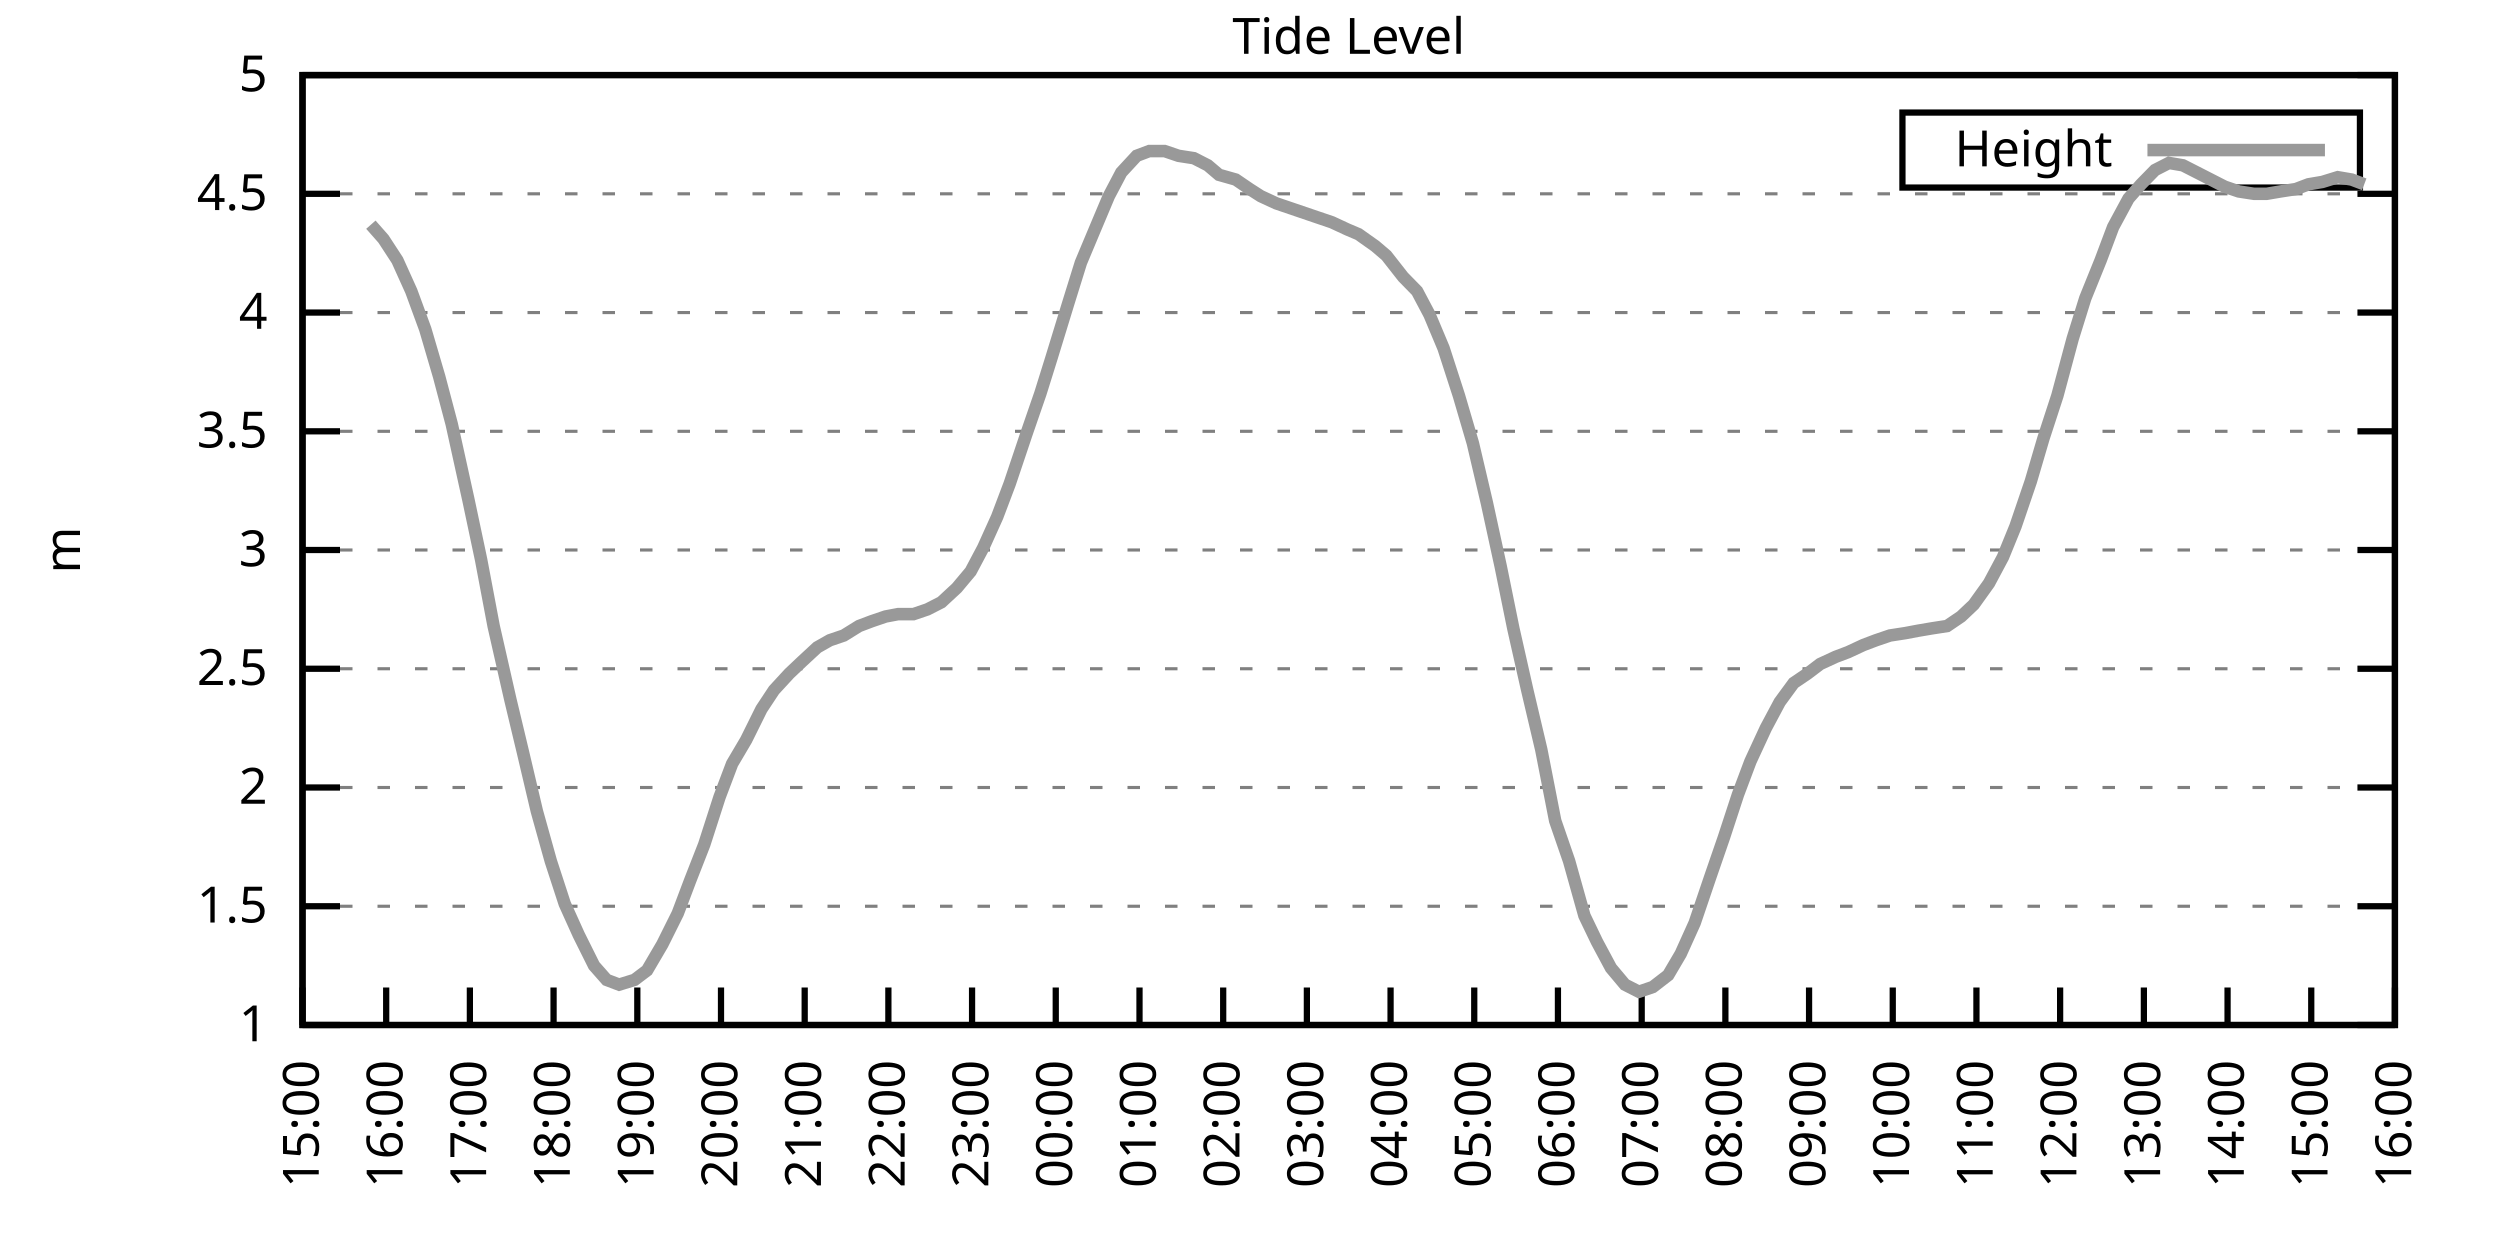
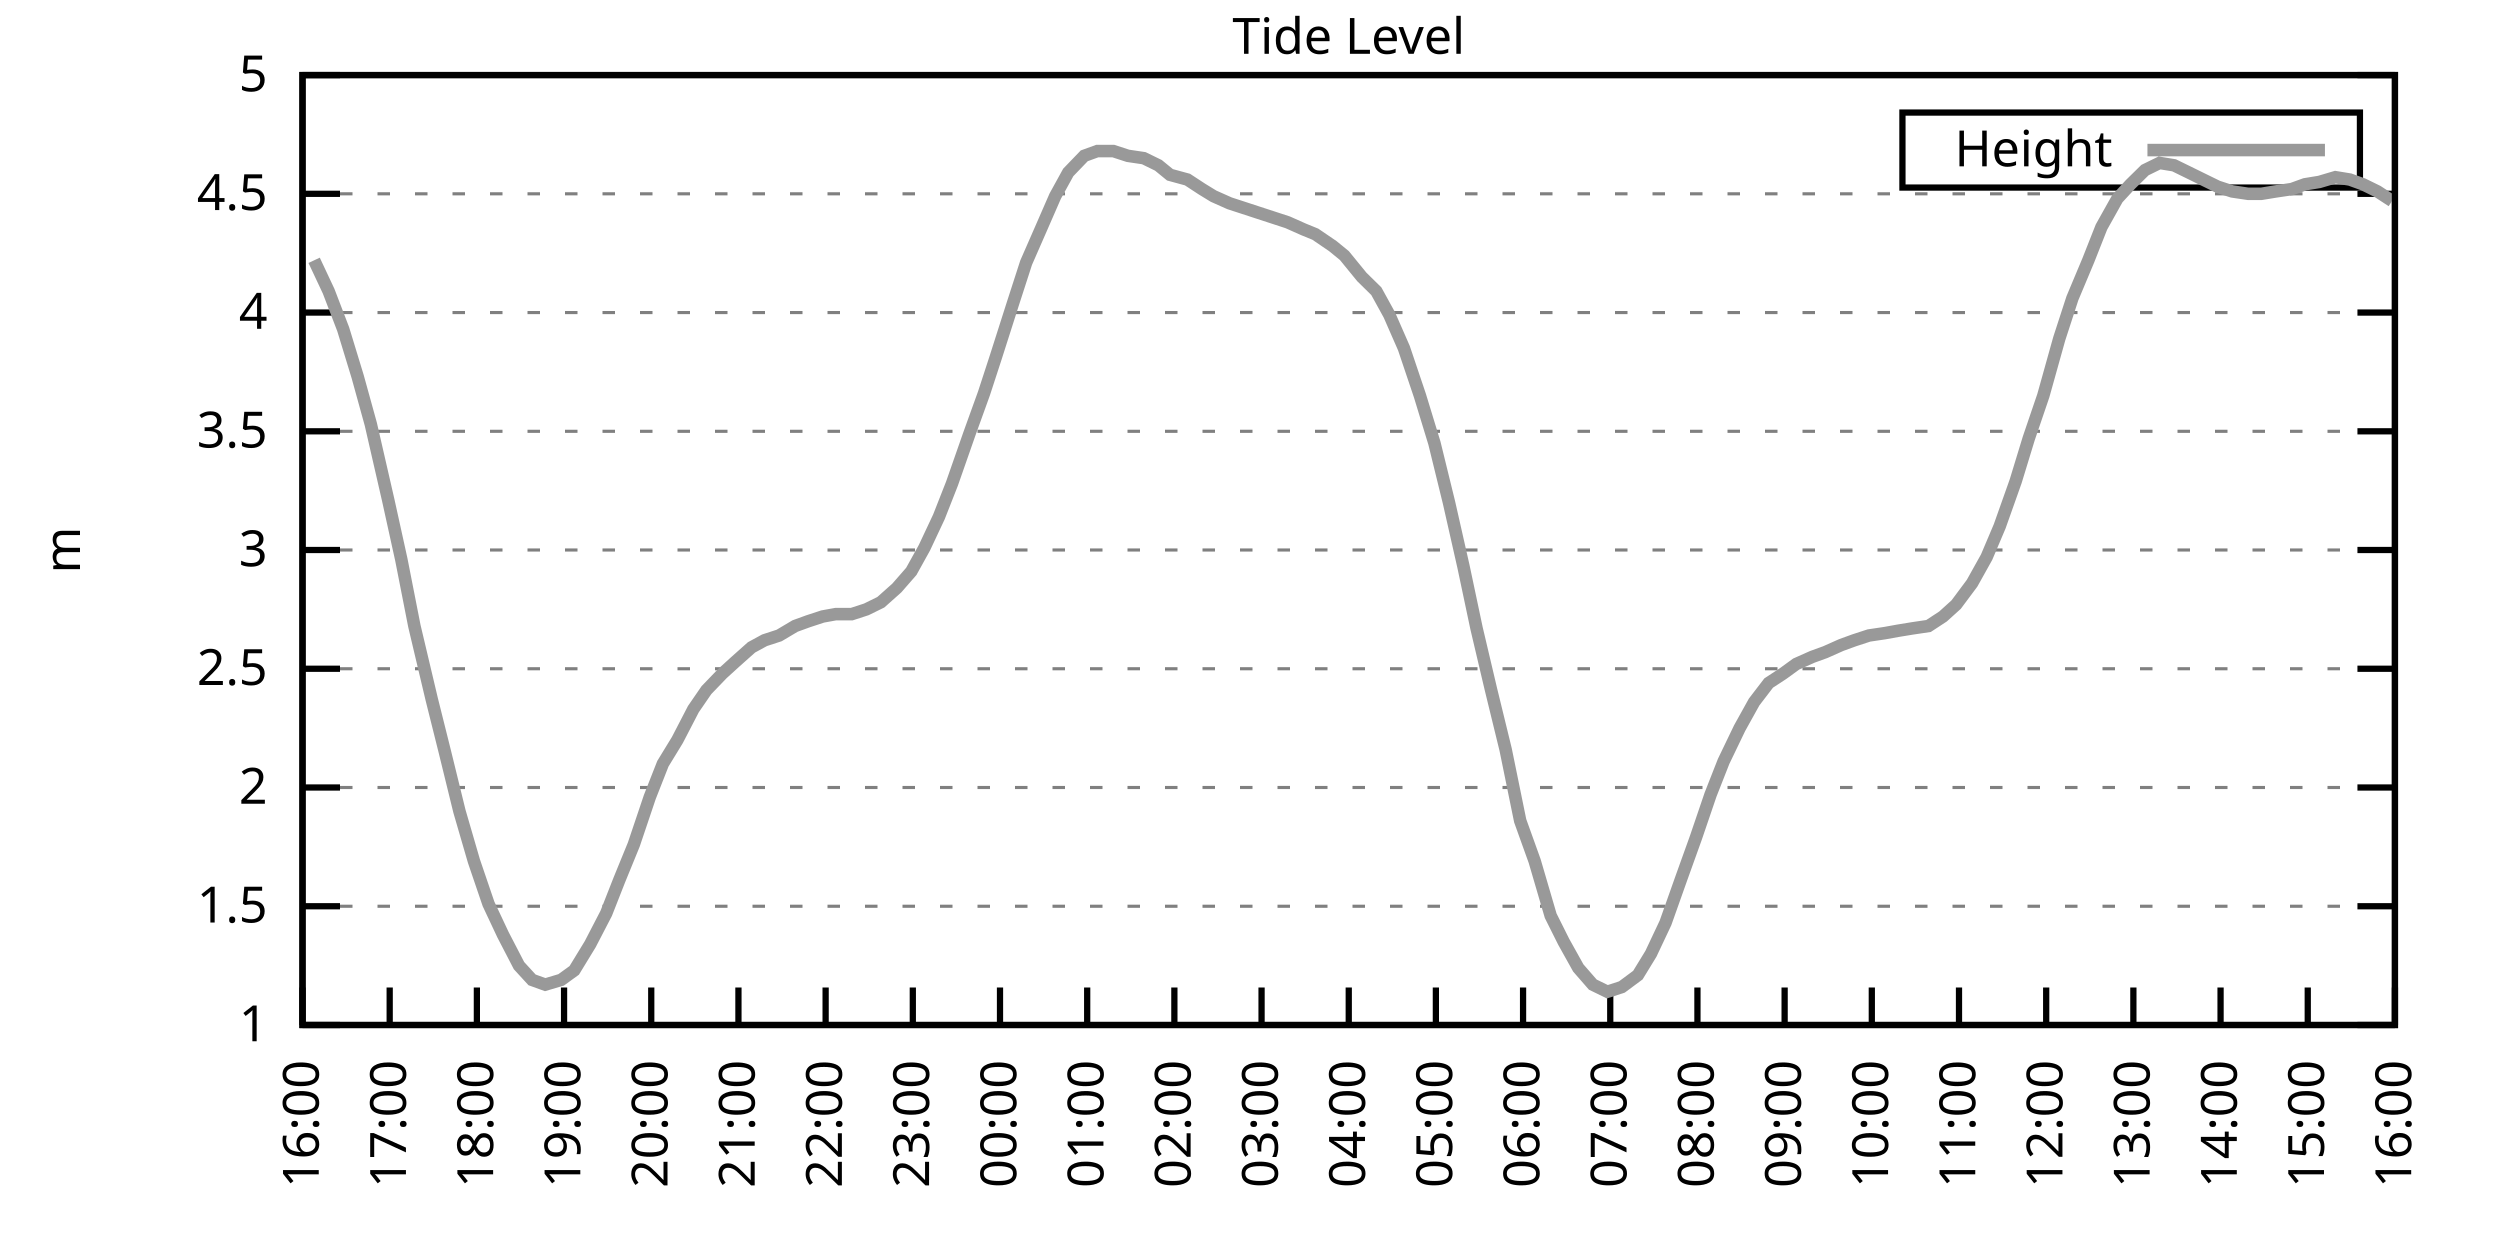
<svg xmlns="http://www.w3.org/2000/svg" xmlns:xlink="http://www.w3.org/1999/xlink" width="400" height="200" viewBox="0 0 400 200">
  <g id="gnuplot_canvas">
    <rect x="0" y="0" width="400" height="200" fill="none" />
    <defs>
      <circle id="gpDot" r="0.5" stroke-width="0.5" stroke="currentColor" />
      <path id="gpPt0" stroke-width="0.333" stroke="currentColor" d="M-1,0 h2 M0,-1 v2" />
      <path id="gpPt1" stroke-width="0.333" stroke="currentColor" d="M-1,-1 L1,1 M1,-1 L-1,1" />
      <path id="gpPt2" stroke-width="0.333" stroke="currentColor" d="M-1,0 L1,0 M0,-1 L0,1 M-1,-1 L1,1 M-1,1 L1,-1" />
      <rect id="gpPt3" stroke-width="0.333" stroke="currentColor" x="-1" y="-1" width="2" height="2" />
      <rect id="gpPt4" stroke-width="0.333" stroke="currentColor" fill="currentColor" x="-1" y="-1" width="2" height="2" />
      <circle id="gpPt5" stroke-width="0.333" stroke="currentColor" cx="0" cy="0" r="1" />
      <use xlink:href="#gpPt5" id="gpPt6" fill="currentColor" stroke="none" />
      <path id="gpPt7" stroke-width="0.333" stroke="currentColor" d="M0,-1.33 L-1.33,0.67 L1.33,0.67 z" />
      <use xlink:href="#gpPt7" id="gpPt8" fill="currentColor" stroke="none" />
      <use xlink:href="#gpPt7" id="gpPt9" stroke="currentColor" transform="rotate(180)" />
      <use xlink:href="#gpPt9" id="gpPt10" fill="currentColor" stroke="none" />
      <use xlink:href="#gpPt3" id="gpPt11" stroke="currentColor" transform="rotate(45)" />
      <use xlink:href="#gpPt11" id="gpPt12" fill="currentColor" stroke="none" />
      <path id="gpPt13" stroke-width="0.333" stroke="currentColor" d="M0,1.330 L1.265,0.411 L0.782,-1.067 L-0.782,-1.076 L-1.265,0.411 z" />
      <use xlink:href="#gpPt13" id="gpPt14" fill="currentColor" stroke="none" />
      <filter id="textbox" filterUnits="objectBoundingBox" x="0" y="0" height="1" width="1">
        <feFlood flood-color="white" flood-opacity="1" result="bgnd" />
        <feComposite in="SourceGraphic" in2="bgnd" operator="atop" />
      </filter>
      <filter id="greybox" filterUnits="objectBoundingBox" x="0" y="0" height="1" width="1">
        <feFlood flood-color="lightgrey" flood-opacity="1" result="grey" />
        <feComposite in="SourceGraphic" in2="grey" operator="atop" />
      </filter>
    </defs>
    <g fill="none" color="white" stroke="currentColor" stroke-width="1.00" stroke-linecap="butt" stroke-linejoin="miter">
</g>
    <g fill="none" color="black" stroke="currentColor" stroke-width="1.00" stroke-linecap="butt" stroke-linejoin="miter">
      <g stroke="none" shape-rendering="crispEdges">
        <polygon fill="rgb(255, 255, 255)" points="48.40,164.00 383.18,164.00 383.18,12.02 48.40,12.02 " />
      </g>
    </g>
    <g fill="none" color="black" stroke="currentColor" stroke-width="1.00" stroke-linecap="butt" stroke-linejoin="miter">
</g>
    <g fill="none" color="black" stroke="black" stroke-width="0.50" stroke-linecap="butt" stroke-linejoin="miter">
</g>
    <g fill="none" color="gray" stroke="currentColor" stroke-width="0.50" stroke-linecap="butt" stroke-linejoin="miter">
      <path stroke="gray" stroke-dasharray="2,4" class="gridline" d="M48.40,164.00 L383.19,164.00  " />
    </g>
    <g fill="none" color="gray" stroke="gray" stroke-width="1.00" stroke-linecap="butt" stroke-linejoin="miter">
</g>
    <g fill="none" color="black" stroke="currentColor" stroke-width="1.00" stroke-linecap="butt" stroke-linejoin="miter">
      <path stroke="black" d="M48.40,164.00 L54.40,164.00 M383.19,164.00 L377.19,164.00  " />
      <g transform="translate(42.80,166.60)" stroke="none" fill="black" font-family="Sans" font-size="8.00" text-anchor="end">
        <text>
          <tspan font-family="Sans"> 1</tspan>
        </text>
      </g>
    </g>
    <g fill="none" color="black" stroke="currentColor" stroke-width="1.00" stroke-linecap="butt" stroke-linejoin="miter">
</g>
    <g fill="none" color="black" stroke="black" stroke-width="0.50" stroke-linecap="butt" stroke-linejoin="miter">
</g>
    <g fill="none" color="gray" stroke="currentColor" stroke-width="0.50" stroke-linecap="butt" stroke-linejoin="miter">
      <path stroke="gray" stroke-dasharray="2,4" class="gridline" d="M48.40,145.00 L383.19,145.00  " />
    </g>
    <g fill="none" color="gray" stroke="gray" stroke-width="1.00" stroke-linecap="butt" stroke-linejoin="miter">
</g>
    <g fill="none" color="black" stroke="currentColor" stroke-width="1.00" stroke-linecap="butt" stroke-linejoin="miter">
      <path stroke="black" d="M48.40,145.00 L54.40,145.00 M383.19,145.00 L377.19,145.00  " />
      <g transform="translate(42.80,147.60)" stroke="none" fill="black" font-family="Sans" font-size="8.00" text-anchor="end">
        <text>
          <tspan font-family="Sans"> 1.5</tspan>
        </text>
      </g>
    </g>
    <g fill="none" color="black" stroke="currentColor" stroke-width="1.00" stroke-linecap="butt" stroke-linejoin="miter">
</g>
    <g fill="none" color="black" stroke="black" stroke-width="0.50" stroke-linecap="butt" stroke-linejoin="miter">
</g>
    <g fill="none" color="gray" stroke="currentColor" stroke-width="0.50" stroke-linecap="butt" stroke-linejoin="miter">
      <path stroke="gray" stroke-dasharray="2,4" class="gridline" d="M48.40,126.00 L383.19,126.00  " />
    </g>
    <g fill="none" color="gray" stroke="gray" stroke-width="1.00" stroke-linecap="butt" stroke-linejoin="miter">
</g>
    <g fill="none" color="black" stroke="currentColor" stroke-width="1.00" stroke-linecap="butt" stroke-linejoin="miter">
      <path stroke="black" d="M48.40,126.00 L54.40,126.00 M383.19,126.00 L377.19,126.00  " />
      <g transform="translate(42.80,128.60)" stroke="none" fill="black" font-family="Sans" font-size="8.00" text-anchor="end">
        <text>
          <tspan font-family="Sans"> 2</tspan>
        </text>
      </g>
    </g>
    <g fill="none" color="black" stroke="currentColor" stroke-width="1.00" stroke-linecap="butt" stroke-linejoin="miter">
</g>
    <g fill="none" color="black" stroke="black" stroke-width="0.50" stroke-linecap="butt" stroke-linejoin="miter">
</g>
    <g fill="none" color="gray" stroke="currentColor" stroke-width="0.50" stroke-linecap="butt" stroke-linejoin="miter">
      <path stroke="gray" stroke-dasharray="2,4" class="gridline" d="M48.40,107.00 L383.19,107.00  " />
    </g>
    <g fill="none" color="gray" stroke="gray" stroke-width="1.00" stroke-linecap="butt" stroke-linejoin="miter">
</g>
    <g fill="none" color="black" stroke="currentColor" stroke-width="1.00" stroke-linecap="butt" stroke-linejoin="miter">
      <path stroke="black" d="M48.40,107.00 L54.40,107.00 M383.19,107.00 L377.19,107.00  " />
      <g transform="translate(42.80,109.60)" stroke="none" fill="black" font-family="Sans" font-size="8.00" text-anchor="end">
        <text>
          <tspan font-family="Sans"> 2.5</tspan>
        </text>
      </g>
    </g>
    <g fill="none" color="black" stroke="currentColor" stroke-width="1.00" stroke-linecap="butt" stroke-linejoin="miter">
</g>
    <g fill="none" color="black" stroke="black" stroke-width="0.50" stroke-linecap="butt" stroke-linejoin="miter">
</g>
    <g fill="none" color="gray" stroke="currentColor" stroke-width="0.50" stroke-linecap="butt" stroke-linejoin="miter">
      <path stroke="gray" stroke-dasharray="2,4" class="gridline" d="M48.40,88.00 L383.19,88.00  " />
    </g>
    <g fill="none" color="gray" stroke="gray" stroke-width="1.00" stroke-linecap="butt" stroke-linejoin="miter">
</g>
    <g fill="none" color="black" stroke="currentColor" stroke-width="1.00" stroke-linecap="butt" stroke-linejoin="miter">
      <path stroke="black" d="M48.40,88.00 L54.40,88.00 M383.19,88.00 L377.19,88.00  " />
      <g transform="translate(42.80,90.60)" stroke="none" fill="black" font-family="Sans" font-size="8.00" text-anchor="end">
        <text>
          <tspan font-family="Sans"> 3</tspan>
        </text>
      </g>
    </g>
    <g fill="none" color="black" stroke="currentColor" stroke-width="1.00" stroke-linecap="butt" stroke-linejoin="miter">
</g>
    <g fill="none" color="black" stroke="black" stroke-width="0.50" stroke-linecap="butt" stroke-linejoin="miter">
</g>
    <g fill="none" color="gray" stroke="currentColor" stroke-width="0.50" stroke-linecap="butt" stroke-linejoin="miter">
      <path stroke="gray" stroke-dasharray="2,4" class="gridline" d="M48.40,69.01 L383.19,69.01  " />
    </g>
    <g fill="none" color="gray" stroke="gray" stroke-width="1.00" stroke-linecap="butt" stroke-linejoin="miter">
</g>
    <g fill="none" color="black" stroke="currentColor" stroke-width="1.00" stroke-linecap="butt" stroke-linejoin="miter">
      <path stroke="black" d="M48.40,69.01 L54.40,69.01 M383.19,69.01 L377.19,69.01  " />
      <g transform="translate(42.80,71.61)" stroke="none" fill="black" font-family="Sans" font-size="8.00" text-anchor="end">
        <text>
          <tspan font-family="Sans"> 3.5</tspan>
        </text>
      </g>
    </g>
    <g fill="none" color="black" stroke="currentColor" stroke-width="1.00" stroke-linecap="butt" stroke-linejoin="miter">
</g>
    <g fill="none" color="black" stroke="black" stroke-width="0.50" stroke-linecap="butt" stroke-linejoin="miter">
</g>
    <g fill="none" color="gray" stroke="currentColor" stroke-width="0.50" stroke-linecap="butt" stroke-linejoin="miter">
      <path stroke="gray" stroke-dasharray="2,4" class="gridline" d="M48.40,50.01 L383.19,50.01  " />
    </g>
    <g fill="none" color="gray" stroke="gray" stroke-width="1.00" stroke-linecap="butt" stroke-linejoin="miter">
</g>
    <g fill="none" color="black" stroke="currentColor" stroke-width="1.00" stroke-linecap="butt" stroke-linejoin="miter">
      <path stroke="black" d="M48.40,50.01 L54.40,50.01 M383.19,50.01 L377.19,50.01  " />
      <g transform="translate(42.80,52.61)" stroke="none" fill="black" font-family="Sans" font-size="8.00" text-anchor="end">
        <text>
          <tspan font-family="Sans"> 4</tspan>
        </text>
      </g>
    </g>
    <g fill="none" color="black" stroke="currentColor" stroke-width="1.00" stroke-linecap="butt" stroke-linejoin="miter">
</g>
    <g fill="none" color="black" stroke="black" stroke-width="0.50" stroke-linecap="butt" stroke-linejoin="miter">
</g>
    <g fill="none" color="gray" stroke="currentColor" stroke-width="0.50" stroke-linecap="butt" stroke-linejoin="miter">
      <path stroke="gray" stroke-dasharray="2,4" class="gridline" d="M48.40,31.01 L383.19,31.01  " />
    </g>
    <g fill="none" color="gray" stroke="gray" stroke-width="1.00" stroke-linecap="butt" stroke-linejoin="miter">
</g>
    <g fill="none" color="black" stroke="currentColor" stroke-width="1.00" stroke-linecap="butt" stroke-linejoin="miter">
      <path stroke="black" d="M48.40,31.01 L54.40,31.01 M383.19,31.01 L377.19,31.01  " />
      <g transform="translate(42.80,33.61)" stroke="none" fill="black" font-family="Sans" font-size="8.00" text-anchor="end">
        <text>
          <tspan font-family="Sans"> 4.5</tspan>
        </text>
      </g>
    </g>
    <g fill="none" color="black" stroke="currentColor" stroke-width="1.00" stroke-linecap="butt" stroke-linejoin="miter">
</g>
    <g fill="none" color="black" stroke="black" stroke-width="0.50" stroke-linecap="butt" stroke-linejoin="miter">
</g>
    <g fill="none" color="gray" stroke="currentColor" stroke-width="0.50" stroke-linecap="butt" stroke-linejoin="miter">
      <path stroke="gray" stroke-dasharray="2,4" class="gridline" d="M48.40,12.01 L383.19,12.01  " />
    </g>
    <g fill="none" color="gray" stroke="gray" stroke-width="1.00" stroke-linecap="butt" stroke-linejoin="miter">
</g>
    <g fill="none" color="black" stroke="currentColor" stroke-width="1.00" stroke-linecap="butt" stroke-linejoin="miter">
      <path stroke="black" d="M48.40,12.01 L54.40,12.01 M383.19,12.01 L377.19,12.01  " />
      <g transform="translate(42.80,14.61)" stroke="none" fill="black" font-family="Sans" font-size="8.00" text-anchor="end">
        <text>
          <tspan font-family="Sans"> 5</tspan>
        </text>
      </g>
    </g>
    <g fill="none" color="black" stroke="currentColor" stroke-width="1.00" stroke-linecap="butt" stroke-linejoin="miter">
      <path stroke="black" d="M48.40,164.00 L48.40,158.00  " />
      <g transform="translate(51.00,169.60) rotate(270.00)" stroke="none" fill="black" font-family="Sans" font-size="8.00" text-anchor="end">
        <text>
-           <tspan font-family="Sans">15:00</tspan>
-         </text>
-       </g>
-     </g>
-     <g fill="none" color="black" stroke="currentColor" stroke-width="1.00" stroke-linecap="butt" stroke-linejoin="miter">
-       <path stroke="black" d="M61.79,164.00 L61.79,158.00  " />
-       <g transform="translate(64.39,169.60) rotate(270.00)" stroke="none" fill="black" font-family="Sans" font-size="8.00" text-anchor="end">
-         <text>
          <tspan font-family="Sans">16:00</tspan>
        </text>
      </g>
    </g>
    <g fill="none" color="black" stroke="currentColor" stroke-width="1.00" stroke-linecap="butt" stroke-linejoin="miter">
-       <path stroke="black" d="M75.18,164.00 L75.18,158.00  " />
-       <g transform="translate(77.78,169.60) rotate(270.00)" stroke="none" fill="black" font-family="Sans" font-size="8.00" text-anchor="end">
+       <path stroke="black" d="M62.35,164.00 L62.35,158.00  " />
+       <g transform="translate(64.95,169.60) rotate(270.00)" stroke="none" fill="black" font-family="Sans" font-size="8.00" text-anchor="end">
        <text>
          <tspan font-family="Sans">17:00</tspan>
        </text>
      </g>
    </g>
    <g fill="none" color="black" stroke="currentColor" stroke-width="1.00" stroke-linecap="butt" stroke-linejoin="miter">
-       <path stroke="black" d="M88.57,164.00 L88.57,158.00  " />
-       <g transform="translate(91.17,169.60) rotate(270.00)" stroke="none" fill="black" font-family="Sans" font-size="8.00" text-anchor="end">
+       <path stroke="black" d="M76.30,164.00 L76.30,158.00  " />
+       <g transform="translate(78.90,169.60) rotate(270.00)" stroke="none" fill="black" font-family="Sans" font-size="8.00" text-anchor="end">
        <text>
          <tspan font-family="Sans">18:00</tspan>
        </text>
      </g>
    </g>
    <g fill="none" color="black" stroke="currentColor" stroke-width="1.00" stroke-linecap="butt" stroke-linejoin="miter">
-       <path stroke="black" d="M101.97,164.00 L101.97,158.00  " />
-       <g transform="translate(104.57,169.60) rotate(270.00)" stroke="none" fill="black" font-family="Sans" font-size="8.00" text-anchor="end">
+       <path stroke="black" d="M90.25,164.00 L90.25,158.00  " />
+       <g transform="translate(92.85,169.60) rotate(270.00)" stroke="none" fill="black" font-family="Sans" font-size="8.00" text-anchor="end">
        <text>
          <tspan font-family="Sans">19:00</tspan>
        </text>
      </g>
    </g>
    <g fill="none" color="black" stroke="currentColor" stroke-width="1.00" stroke-linecap="butt" stroke-linejoin="miter">
-       <path stroke="black" d="M115.36,164.00 L115.36,158.00  " />
-       <g transform="translate(117.96,169.60) rotate(270.00)" stroke="none" fill="black" font-family="Sans" font-size="8.00" text-anchor="end">
+       <path stroke="black" d="M104.20,164.00 L104.20,158.00  " />
+       <g transform="translate(106.80,169.60) rotate(270.00)" stroke="none" fill="black" font-family="Sans" font-size="8.00" text-anchor="end">
        <text>
          <tspan font-family="Sans">20:00</tspan>
        </text>
      </g>
    </g>
    <g fill="none" color="black" stroke="currentColor" stroke-width="1.00" stroke-linecap="butt" stroke-linejoin="miter">
-       <path stroke="black" d="M128.75,164.00 L128.75,158.00  " />
-       <g transform="translate(131.35,169.60) rotate(270.00)" stroke="none" fill="black" font-family="Sans" font-size="8.00" text-anchor="end">
+       <path stroke="black" d="M118.15,164.00 L118.15,158.00  " />
+       <g transform="translate(120.75,169.60) rotate(270.00)" stroke="none" fill="black" font-family="Sans" font-size="8.00" text-anchor="end">
        <text>
          <tspan font-family="Sans">21:00</tspan>
        </text>
      </g>
    </g>
    <g fill="none" color="black" stroke="currentColor" stroke-width="1.00" stroke-linecap="butt" stroke-linejoin="miter">
-       <path stroke="black" d="M142.14,164.00 L142.14,158.00  " />
-       <g transform="translate(144.74,169.60) rotate(270.00)" stroke="none" fill="black" font-family="Sans" font-size="8.00" text-anchor="end">
+       <path stroke="black" d="M132.10,164.00 L132.10,158.00  " />
+       <g transform="translate(134.70,169.60) rotate(270.00)" stroke="none" fill="black" font-family="Sans" font-size="8.00" text-anchor="end">
        <text>
          <tspan font-family="Sans">22:00</tspan>
        </text>
      </g>
    </g>
    <g fill="none" color="black" stroke="currentColor" stroke-width="1.00" stroke-linecap="butt" stroke-linejoin="miter">
-       <path stroke="black" d="M155.53,164.00 L155.53,158.00  " />
-       <g transform="translate(158.13,169.60) rotate(270.00)" stroke="none" fill="black" font-family="Sans" font-size="8.00" text-anchor="end">
+       <path stroke="black" d="M146.05,164.00 L146.05,158.00  " />
+       <g transform="translate(148.65,169.60) rotate(270.00)" stroke="none" fill="black" font-family="Sans" font-size="8.00" text-anchor="end">
        <text>
          <tspan font-family="Sans">23:00</tspan>
        </text>
      </g>
    </g>
    <g fill="none" color="black" stroke="currentColor" stroke-width="1.00" stroke-linecap="butt" stroke-linejoin="miter">
-       <path stroke="black" d="M168.92,164.00 L168.92,158.00  " />
-       <g transform="translate(171.52,169.60) rotate(270.00)" stroke="none" fill="black" font-family="Sans" font-size="8.00" text-anchor="end">
+       <path stroke="black" d="M160.00,164.00 L160.00,158.00  " />
+       <g transform="translate(162.60,169.60) rotate(270.00)" stroke="none" fill="black" font-family="Sans" font-size="8.00" text-anchor="end">
        <text>
          <tspan font-family="Sans">00:00</tspan>
        </text>
      </g>
    </g>
    <g fill="none" color="black" stroke="currentColor" stroke-width="1.00" stroke-linecap="butt" stroke-linejoin="miter">
-       <path stroke="black" d="M182.32,164.00 L182.32,158.00  " />
-       <g transform="translate(184.92,169.60) rotate(270.00)" stroke="none" fill="black" font-family="Sans" font-size="8.00" text-anchor="end">
+       <path stroke="black" d="M173.95,164.00 L173.95,158.00  " />
+       <g transform="translate(176.55,169.60) rotate(270.00)" stroke="none" fill="black" font-family="Sans" font-size="8.00" text-anchor="end">
        <text>
          <tspan font-family="Sans">01:00</tspan>
        </text>
      </g>
    </g>
    <g fill="none" color="black" stroke="currentColor" stroke-width="1.00" stroke-linecap="butt" stroke-linejoin="miter">
-       <path stroke="black" d="M195.71,164.00 L195.71,158.00  " />
-       <g transform="translate(198.31,169.60) rotate(270.00)" stroke="none" fill="black" font-family="Sans" font-size="8.00" text-anchor="end">
+       <path stroke="black" d="M187.90,164.00 L187.90,158.00  " />
+       <g transform="translate(190.50,169.60) rotate(270.00)" stroke="none" fill="black" font-family="Sans" font-size="8.00" text-anchor="end">
        <text>
          <tspan font-family="Sans">02:00</tspan>
        </text>
      </g>
    </g>
    <g fill="none" color="black" stroke="currentColor" stroke-width="1.00" stroke-linecap="butt" stroke-linejoin="miter">
-       <path stroke="black" d="M209.10,164.00 L209.10,158.00  " />
-       <g transform="translate(211.70,169.60) rotate(270.00)" stroke="none" fill="black" font-family="Sans" font-size="8.00" text-anchor="end">
+       <path stroke="black" d="M201.85,164.00 L201.85,158.00  " />
+       <g transform="translate(204.45,169.60) rotate(270.00)" stroke="none" fill="black" font-family="Sans" font-size="8.00" text-anchor="end">
        <text>
          <tspan font-family="Sans">03:00</tspan>
        </text>
      </g>
    </g>
    <g fill="none" color="black" stroke="currentColor" stroke-width="1.00" stroke-linecap="butt" stroke-linejoin="miter">
-       <path stroke="black" d="M222.49,164.00 L222.49,158.00  " />
-       <g transform="translate(225.09,169.60) rotate(270.00)" stroke="none" fill="black" font-family="Sans" font-size="8.00" text-anchor="end">
+       <path stroke="black" d="M215.80,164.00 L215.80,158.00  " />
+       <g transform="translate(218.40,169.60) rotate(270.00)" stroke="none" fill="black" font-family="Sans" font-size="8.00" text-anchor="end">
        <text>
          <tspan font-family="Sans">04:00</tspan>
        </text>
      </g>
    </g>
    <g fill="none" color="black" stroke="currentColor" stroke-width="1.00" stroke-linecap="butt" stroke-linejoin="miter">
-       <path stroke="black" d="M235.88,164.00 L235.88,158.00  " />
-       <g transform="translate(238.48,169.60) rotate(270.00)" stroke="none" fill="black" font-family="Sans" font-size="8.00" text-anchor="end">
+       <path stroke="black" d="M229.74,164.00 L229.74,158.00  " />
+       <g transform="translate(232.34,169.60) rotate(270.00)" stroke="none" fill="black" font-family="Sans" font-size="8.00" text-anchor="end">
        <text>
          <tspan font-family="Sans">05:00</tspan>
        </text>
      </g>
    </g>
    <g fill="none" color="black" stroke="currentColor" stroke-width="1.00" stroke-linecap="butt" stroke-linejoin="miter">
-       <path stroke="black" d="M249.27,164.00 L249.27,158.00  " />
-       <g transform="translate(251.87,169.60) rotate(270.00)" stroke="none" fill="black" font-family="Sans" font-size="8.00" text-anchor="end">
+       <path stroke="black" d="M243.69,164.00 L243.69,158.00  " />
+       <g transform="translate(246.29,169.60) rotate(270.00)" stroke="none" fill="black" font-family="Sans" font-size="8.00" text-anchor="end">
        <text>
          <tspan font-family="Sans">06:00</tspan>
        </text>
      </g>
    </g>
    <g fill="none" color="black" stroke="currentColor" stroke-width="1.00" stroke-linecap="butt" stroke-linejoin="miter">
-       <path stroke="black" d="M262.67,164.00 L262.67,158.00  " />
-       <g transform="translate(265.27,169.60) rotate(270.00)" stroke="none" fill="black" font-family="Sans" font-size="8.00" text-anchor="end">
+       <path stroke="black" d="M257.64,164.00 L257.64,158.00  " />
+       <g transform="translate(260.24,169.60) rotate(270.00)" stroke="none" fill="black" font-family="Sans" font-size="8.00" text-anchor="end">
        <text>
          <tspan font-family="Sans">07:00</tspan>
        </text>
      </g>
    </g>
    <g fill="none" color="black" stroke="currentColor" stroke-width="1.00" stroke-linecap="butt" stroke-linejoin="miter">
-       <path stroke="black" d="M276.06,164.00 L276.06,158.00  " />
-       <g transform="translate(278.66,169.60) rotate(270.00)" stroke="none" fill="black" font-family="Sans" font-size="8.00" text-anchor="end">
+       <path stroke="black" d="M271.59,164.00 L271.59,158.00  " />
+       <g transform="translate(274.19,169.60) rotate(270.00)" stroke="none" fill="black" font-family="Sans" font-size="8.00" text-anchor="end">
        <text>
          <tspan font-family="Sans">08:00</tspan>
        </text>
      </g>
    </g>
    <g fill="none" color="black" stroke="currentColor" stroke-width="1.00" stroke-linecap="butt" stroke-linejoin="miter">
-       <path stroke="black" d="M289.45,164.00 L289.45,158.00  " />
-       <g transform="translate(292.05,169.60) rotate(270.00)" stroke="none" fill="black" font-family="Sans" font-size="8.00" text-anchor="end">
+       <path stroke="black" d="M285.54,164.00 L285.54,158.00  " />
+       <g transform="translate(288.14,169.60) rotate(270.00)" stroke="none" fill="black" font-family="Sans" font-size="8.00" text-anchor="end">
        <text>
          <tspan font-family="Sans">09:00</tspan>
        </text>
      </g>
    </g>
    <g fill="none" color="black" stroke="currentColor" stroke-width="1.00" stroke-linecap="butt" stroke-linejoin="miter">
-       <path stroke="black" d="M302.84,164.00 L302.84,158.00  " />
-       <g transform="translate(305.44,169.60) rotate(270.00)" stroke="none" fill="black" font-family="Sans" font-size="8.00" text-anchor="end">
+       <path stroke="black" d="M299.49,164.00 L299.49,158.00  " />
+       <g transform="translate(302.09,169.60) rotate(270.00)" stroke="none" fill="black" font-family="Sans" font-size="8.00" text-anchor="end">
        <text>
          <tspan font-family="Sans">10:00</tspan>
        </text>
      </g>
    </g>
    <g fill="none" color="black" stroke="currentColor" stroke-width="1.00" stroke-linecap="butt" stroke-linejoin="miter">
-       <path stroke="black" d="M316.23,164.00 L316.23,158.00  " />
-       <g transform="translate(318.83,169.60) rotate(270.00)" stroke="none" fill="black" font-family="Sans" font-size="8.00" text-anchor="end">
+       <path stroke="black" d="M313.44,164.00 L313.44,158.00  " />
+       <g transform="translate(316.04,169.60) rotate(270.00)" stroke="none" fill="black" font-family="Sans" font-size="8.00" text-anchor="end">
        <text>
          <tspan font-family="Sans">11:00</tspan>
        </text>
      </g>
    </g>
    <g fill="none" color="black" stroke="currentColor" stroke-width="1.00" stroke-linecap="butt" stroke-linejoin="miter">
-       <path stroke="black" d="M329.62,164.00 L329.62,158.00  " />
-       <g transform="translate(332.22,169.60) rotate(270.00)" stroke="none" fill="black" font-family="Sans" font-size="8.00" text-anchor="end">
+       <path stroke="black" d="M327.39,164.00 L327.39,158.00  " />
+       <g transform="translate(329.99,169.60) rotate(270.00)" stroke="none" fill="black" font-family="Sans" font-size="8.00" text-anchor="end">
        <text>
          <tspan font-family="Sans">12:00</tspan>
        </text>
      </g>
    </g>
    <g fill="none" color="black" stroke="currentColor" stroke-width="1.00" stroke-linecap="butt" stroke-linejoin="miter">
-       <path stroke="black" d="M343.02,164.00 L343.02,158.00  " />
-       <g transform="translate(345.62,169.60) rotate(270.00)" stroke="none" fill="black" font-family="Sans" font-size="8.00" text-anchor="end">
+       <path stroke="black" d="M341.34,164.00 L341.34,158.00  " />
+       <g transform="translate(343.94,169.60) rotate(270.00)" stroke="none" fill="black" font-family="Sans" font-size="8.00" text-anchor="end">
        <text>
          <tspan font-family="Sans">13:00</tspan>
        </text>
      </g>
    </g>
    <g fill="none" color="black" stroke="currentColor" stroke-width="1.00" stroke-linecap="butt" stroke-linejoin="miter">
-       <path stroke="black" d="M356.41,164.00 L356.41,158.00  " />
-       <g transform="translate(359.01,169.60) rotate(270.00)" stroke="none" fill="black" font-family="Sans" font-size="8.00" text-anchor="end">
+       <path stroke="black" d="M355.29,164.00 L355.29,158.00  " />
+       <g transform="translate(357.89,169.60) rotate(270.00)" stroke="none" fill="black" font-family="Sans" font-size="8.00" text-anchor="end">
        <text>
          <tspan font-family="Sans">14:00</tspan>
        </text>
      </g>
    </g>
    <g fill="none" color="black" stroke="currentColor" stroke-width="1.00" stroke-linecap="butt" stroke-linejoin="miter">
-       <path stroke="black" d="M369.80,164.00 L369.80,158.00  " />
-       <g transform="translate(372.40,169.60) rotate(270.00)" stroke="none" fill="black" font-family="Sans" font-size="8.00" text-anchor="end">
+       <path stroke="black" d="M369.24,164.00 L369.24,158.00  " />
+       <g transform="translate(371.84,169.60) rotate(270.00)" stroke="none" fill="black" font-family="Sans" font-size="8.00" text-anchor="end">
        <text>
          <tspan font-family="Sans">15:00</tspan>
        </text>
      </g>
    </g>
    <g fill="none" color="black" stroke="currentColor" stroke-width="1.00" stroke-linecap="butt" stroke-linejoin="miter">
      <path stroke="black" d="M383.19,164.00 L383.19,158.00  " />
      <g transform="translate(385.79,169.60) rotate(270.00)" stroke="none" fill="black" font-family="Sans" font-size="8.00" text-anchor="end">
        <text>
          <tspan font-family="Sans">16:00</tspan>
        </text>
      </g>
    </g>
    <g fill="none" color="black" stroke="currentColor" stroke-width="1.00" stroke-linecap="butt" stroke-linejoin="miter">
</g>
    <g fill="none" color="black" stroke="currentColor" stroke-width="1.00" stroke-linecap="butt" stroke-linejoin="miter">
      <path stroke="black" d="M48.40,12.01 L48.40,164.00 L383.19,164.00 L383.19,12.01 L48.40,12.01 Z  " />
    </g>
    <g fill="none" color="black" stroke="currentColor" stroke-width="1.00" stroke-linecap="butt" stroke-linejoin="miter">
</g>
    <g fill="none" color="black" stroke="currentColor" stroke-width="1.00" stroke-linecap="butt" stroke-linejoin="miter">
      <path stroke="black" d="M304.39,30.01 L304.39,18.01 L377.59,18.01 L377.59,30.01 L304.39,30.01 Z  " />
    </g>
    <g id="Tide_level_plot_1">
      <g fill="none" color="white" stroke="black" stroke-width="2.00" stroke-linecap="butt" stroke-linejoin="miter">
</g>
      <g fill="none" color="black" stroke="currentColor" stroke-width="2.00" stroke-linecap="butt" stroke-linejoin="miter">
        <g transform="translate(337.99,26.61)" stroke="none" fill="black" font-family="Sans" font-size="8.00" text-anchor="end">
          <text>
            <tspan font-family="Sans">Height</tspan>
          </text>
        </g>
      </g>
      <g fill="none" color="black" stroke="currentColor" stroke-width="2.00" stroke-linecap="butt" stroke-linejoin="miter">
-         <path stroke="rgb(153, 153, 153)" d="M343.59,24.01 L371.99,24.01 M59.34,35.95 L61.35,38.23 L63.58,41.65 L65.81,46.59 L68.04,52.67 L70.27,60.27   L72.28,67.87 L74.96,80.03 L76.97,89.52 L78.98,100.16 L81.66,111.94 L83.66,120.30 L85.90,129.80 L88.13,137.78   L90.36,144.62 L92.59,149.56 L95.05,154.50 L97.06,156.78 L99.06,157.54 L101.52,156.78 L103.53,155.26 L105.98,151.08   L108.44,146.14 L110.45,140.82 L112.68,135.12 L115.13,127.52 L117.14,122.20 L119.38,118.40 L121.83,113.46 L123.84,110.42   L126.29,107.76 L128.30,105.86 L130.76,103.58 L132.77,102.44 L135.00,101.68 L137.45,100.16 L139.46,99.40 L141.69,98.64   L143.70,98.26 L146.16,98.26 L148.39,97.50 L150.62,96.36 L153.08,94.08 L155.31,91.42 L157.32,87.63 L159.55,82.69   L161.56,77.37 L164.24,69.39 L166.47,62.93 L168.25,57.23 L170.93,48.49 L172.94,42.03 L175.17,36.71 L177.41,31.39   L179.41,27.59 L181.87,24.93 L183.88,24.17 L186.33,24.17 L188.57,24.93 L191.02,25.31 L193.25,26.45 L195.04,27.97   L197.72,28.73 L199.95,30.25 L201.73,31.39 L204.19,32.53 L206.42,33.29 L208.65,34.05 L210.88,34.81 L213.12,35.57   L215.57,36.71 L217.36,37.47 L220.04,39.37 L221.82,40.89 L224.50,44.31 L226.73,46.59 L228.74,50.39 L230.97,55.71   L233.43,63.31 L235.66,70.91 L237.89,80.41 L240.12,90.66 L242.13,100.54 L244.36,110.42 L246.60,119.92 L248.83,131.32   L251.06,137.78 L253.51,146.52 L255.52,150.70 L257.76,154.88 L259.99,157.54 L262.22,158.68 L264.45,157.92 L266.91,156.02   L268.92,152.60 L271.15,147.66 L273.60,140.44 L275.83,133.98 L278.07,127.14 L280.07,121.82 L282.53,116.50 L284.76,112.32   L286.99,109.28 L289.23,107.76 L291.23,106.24 L293.69,105.10 L295.70,104.34 L298.15,103.20 L300.16,102.44 L302.39,101.68   L304.85,101.30 L306.86,100.92 L309.09,100.54 L311.54,100.16 L313.78,98.64 L315.79,96.74 L318.24,93.32 L320.47,89.14   L322.48,84.21 L324.94,76.99 L326.95,70.15 L329.18,63.31 L331.63,54.19 L333.64,47.73 L336.10,41.65 L338.10,36.33   L340.56,31.77 L342.57,29.49 L344.80,27.21 L347.03,26.07 L349.26,26.45 L351.50,27.59 L353.73,28.73 L355.96,29.87   L358.19,30.63 L360.65,31.01 L362.66,31.01 L364.89,30.63 L367.34,30.25 L369.35,29.49 L371.58,29.11 L374.04,28.35   L376.27,28.73 L378.28,29.49  " />
+         <path stroke="rgb(153, 153, 153)" d="M343.59,24.01 L371.99,24.01 M50.26,41.65 L52.58,46.59 L54.91,52.67 L57.23,60.27 L59.33,67.87 L62.12,80.03   L64.21,89.52 L66.30,100.16 L69.09,111.94 L71.18,120.30 L73.51,129.80 L75.83,137.78 L78.16,144.62 L80.48,149.56   L83.04,154.50 L85.13,156.78 L87.23,157.54 L89.78,156.78 L91.88,155.26 L94.43,151.08 L96.99,146.14 L99.08,140.82   L101.41,135.12 L103.97,127.52 L106.06,122.20 L108.38,118.40 L110.94,113.46 L113.03,110.42 L115.59,107.76 L117.68,105.86   L120.24,103.58 L122.33,102.44 L124.66,101.68 L127.22,100.16 L129.31,99.40 L131.63,98.64 L133.72,98.26 L136.28,98.26   L138.61,97.50 L140.93,96.36 L143.49,94.08 L145.81,91.42 L147.91,87.63 L150.23,82.69 L152.32,77.37 L155.11,69.39   L157.44,62.93 L159.30,57.23 L162.09,48.49 L164.18,42.03 L166.51,36.71 L168.83,31.39 L170.92,27.59 L173.48,24.93   L175.57,24.17 L178.13,24.17 L180.46,24.93 L183.01,25.31 L185.34,26.45 L187.20,27.97 L189.99,28.73 L192.31,30.25   L194.17,31.39 L196.73,32.53 L199.06,33.29 L201.38,34.05 L203.71,34.81 L206.03,35.57 L208.59,36.71 L210.45,37.47   L213.24,39.37 L215.10,40.89 L217.89,44.31 L220.21,46.59 L222.30,50.39 L224.63,55.71 L227.19,63.31 L229.51,70.91   L231.84,80.41 L234.16,90.66 L236.25,100.54 L238.58,110.42 L240.90,119.92 L243.23,131.32 L245.55,137.78 L248.11,146.52   L250.20,150.70 L252.53,154.88 L254.85,157.54 L257.18,158.68 L259.50,157.92 L262.06,156.02 L264.15,152.60 L266.48,147.66   L269.04,140.44 L271.36,133.98 L273.69,127.14 L275.78,121.82 L278.34,116.50 L280.66,112.32 L282.99,109.28 L285.31,107.76   L287.40,106.24 L289.96,105.10 L292.05,104.34 L294.61,103.20 L296.70,102.44 L299.03,101.68 L301.58,101.30 L303.68,100.92   L306.00,100.54 L308.56,100.16 L310.88,98.64 L312.98,96.74 L315.53,93.32 L317.86,89.14 L319.95,84.21 L322.51,76.99   L324.60,70.15 L326.93,63.31 L329.48,54.19 L331.58,47.73 L334.13,41.65 L336.23,36.33 L338.78,31.77 L340.88,29.49   L343.20,27.21 L345.53,26.07 L347.85,26.45 L350.18,27.59 L352.50,28.73 L354.83,29.87 L357.15,30.63 L359.71,31.01   L361.80,31.01 L364.13,30.63 L366.68,30.25 L368.78,29.49 L371.10,29.11 L373.66,28.35 L375.98,28.73 L378.08,29.49   L380.40,30.63 L382.73,32.15  " />
      </g>
    </g>
    <g fill="none" color="black" stroke="currentColor" stroke-width="2.00" stroke-linecap="butt" stroke-linejoin="miter">
</g>
    <g fill="none" color="black" stroke="black" stroke-width="1.00" stroke-linecap="butt" stroke-linejoin="miter">
</g>
    <g fill="none" color="black" stroke="currentColor" stroke-width="1.00" stroke-linecap="butt" stroke-linejoin="miter">
      <path stroke="black" d="M48.40,12.01 L48.40,164.00 L383.19,164.00 L383.19,12.01 L48.40,12.01 Z  " />
      <g transform="translate(12.80,88.01) rotate(270.00)" stroke="none" fill="black" font-family="Sans" font-size="8.00" text-anchor="middle">
        <text>
          <tspan font-family="Sans">m</tspan>
        </text>
      </g>
    </g>
    <g fill="none" color="black" stroke="currentColor" stroke-width="1.00" stroke-linecap="butt" stroke-linejoin="miter">
</g>
    <g fill="none" color="black" stroke="currentColor" stroke-width="1.00" stroke-linecap="butt" stroke-linejoin="miter">
      <g transform="translate(215.79,8.61)" stroke="none" fill="black" font-family="Sans" font-size="8.00" text-anchor="middle">
        <text>
          <tspan font-family="Sans">Tide Level</tspan>
        </text>
      </g>
    </g>
    <g fill="none" color="black" stroke="currentColor" stroke-width="1.00" stroke-linecap="butt" stroke-linejoin="miter">
</g>
  </g>
</svg>
